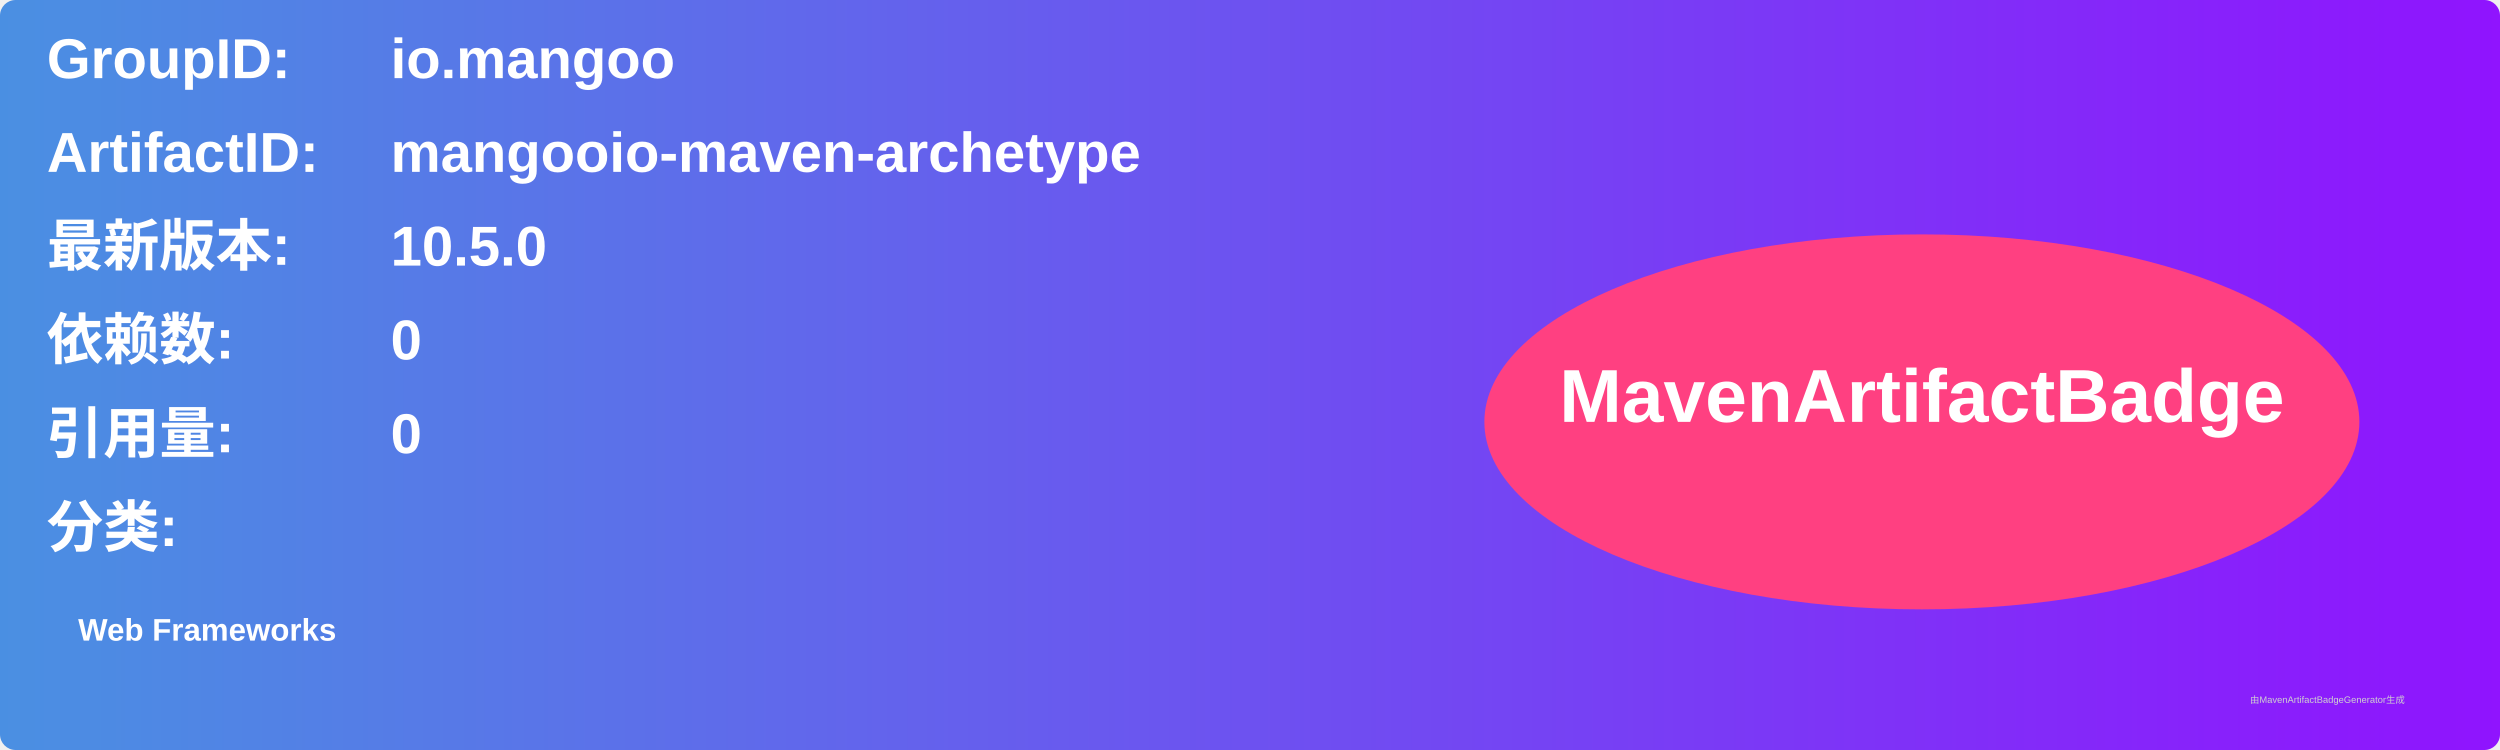
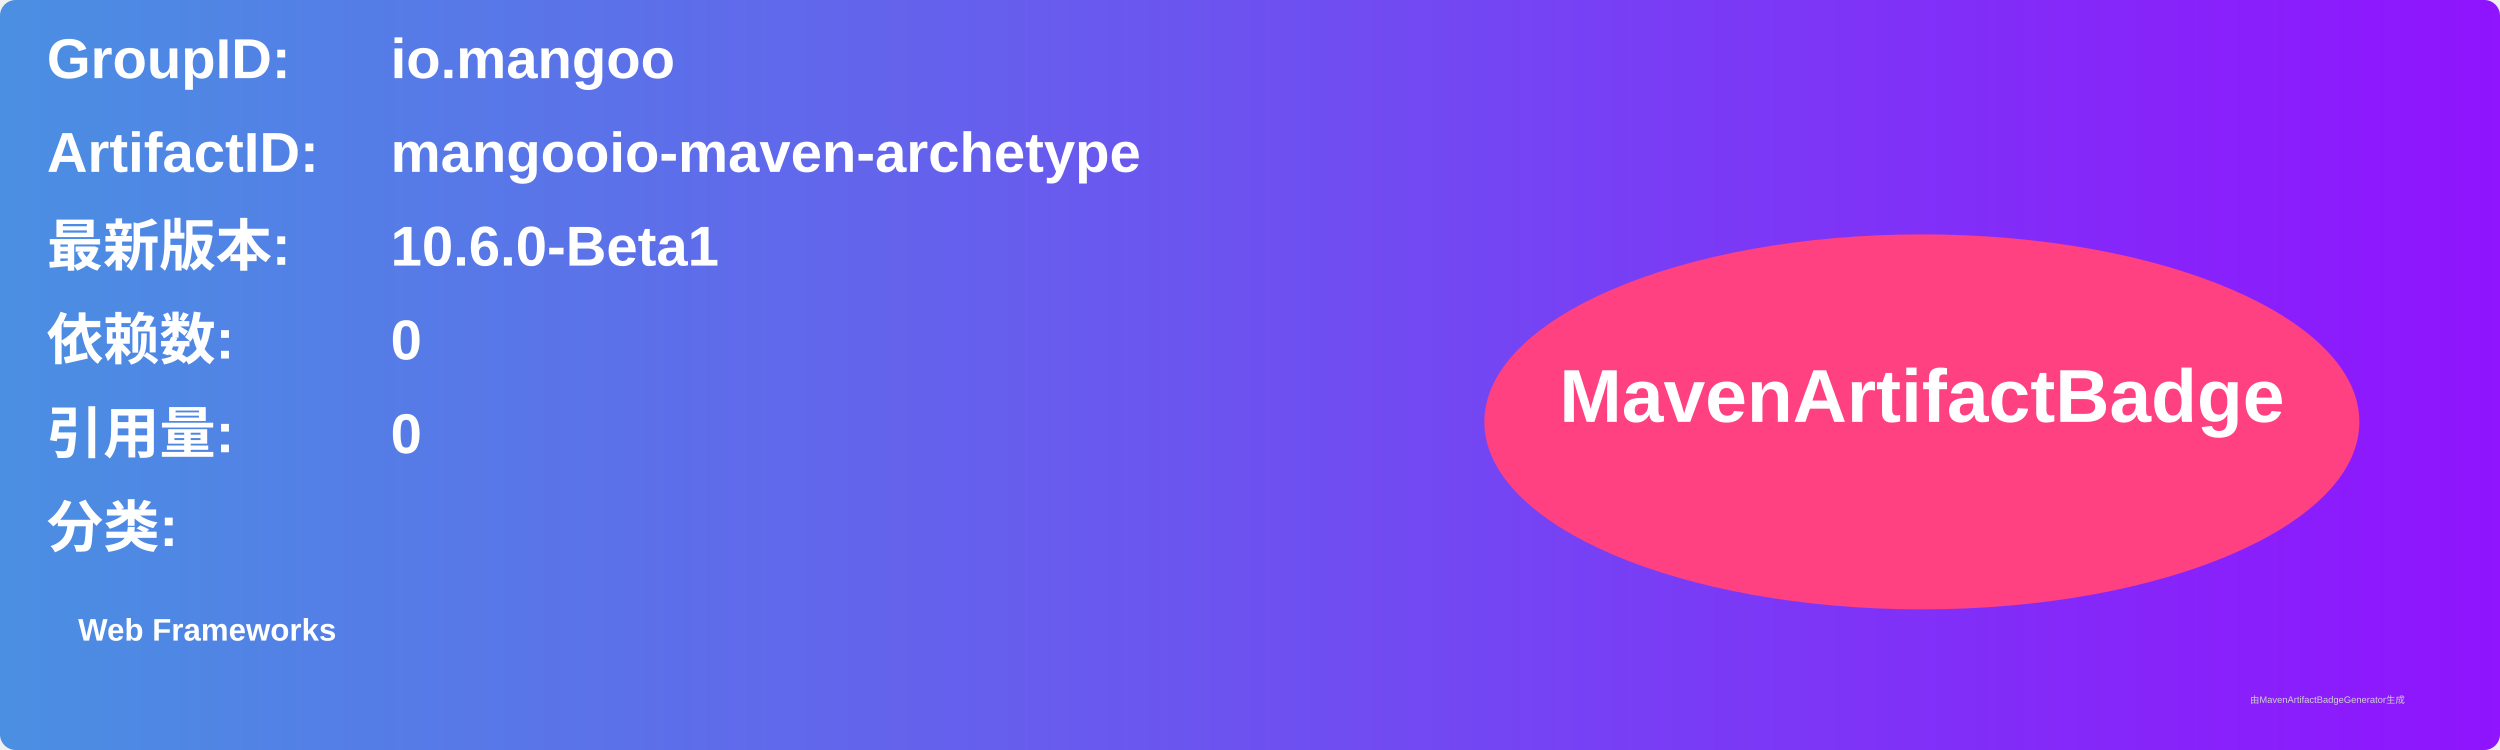
<svg xmlns="http://www.w3.org/2000/svg" width="800" height="240" viewBox="0 0 800 240">
  <linearGradient id="grad" x1="0%" y1="0%" x2="100%" y2="0%">
    <stop offset="0%" stop-color="#4a90e2" />
    <stop offset="100%" stop-color="#9013fe" />
  </linearGradient>
  <rect width="100%" height="100%" rx="5" ry="5" fill="url(#grad)" />
  <g transform="translate(15, 15)">
    <text x="0" y="10" font-family="Arial" font-size="18" fill="white" font-weight="bold" width="260">GroupID:</text>
    <text x="110" y="10" font-family="Arial" font-size="18" fill="white" font-weight="bold" width="460">io.mangoo</text>
    <text x="0" y="40" font-family="Arial" font-size="18" fill="white" font-weight="bold" width="260">ArtifactID:</text>
    <text x="110" y="40" font-family="Arial" font-size="18" fill="white" font-weight="bold" width="460">mangooio-maven-archetype</text>
    <text x="0" y="70" font-family="Arial" font-size="18" fill="white" font-weight="bold">最新版本:</text>
    <text x="110" y="70" font-family="Arial" font-size="18" fill="white" font-weight="bold">
-       <tspan font-weight="bold">10.5.0</tspan>
+       <tspan font-weight="bold">10.6.0-Beta1</tspan>
    </text>
    <text x="0" y="100" font-family="Arial" font-size="18" fill="white" font-weight="bold">依赖数: </text>
    <text x="110" y="100" font-family="Arial" font-size="18" fill="white">
      <tspan font-weight="bold">0</tspan>
    </text>
    <text x="0" y="130" font-family="Arial" font-size="18" fill="white" font-weight="bold">引用量: </text>
    <text x="110" y="130" font-family="Arial" font-size="18" fill="white">
      <tspan font-weight="bold">0</tspan>
    </text>
    <text x="0" y="160" font-family="Arial" font-size="18" fill="white" font-weight="bold">分类:</text>
    <text x="10" y="190" font-family="Arial" font-size="10" fill="white">
      <tspan font-weight="bold">Web Frameworks</tspan>
    </text>
    <ellipse cx="600" cy="120" rx="140" ry="60" fill="#ff4081" />
    <text x="600" y="120" text-anchor="middle" font-family="Arial" font-size="24" fill="white" font-weight="bold">MavenArtifactBadge</text>
  </g>
  <text x="720" y="225" font-family="Arial" font-size="3" fill="#d0d0d0">由MavenArtifactBadgeGenerator生成</text>
</svg>
